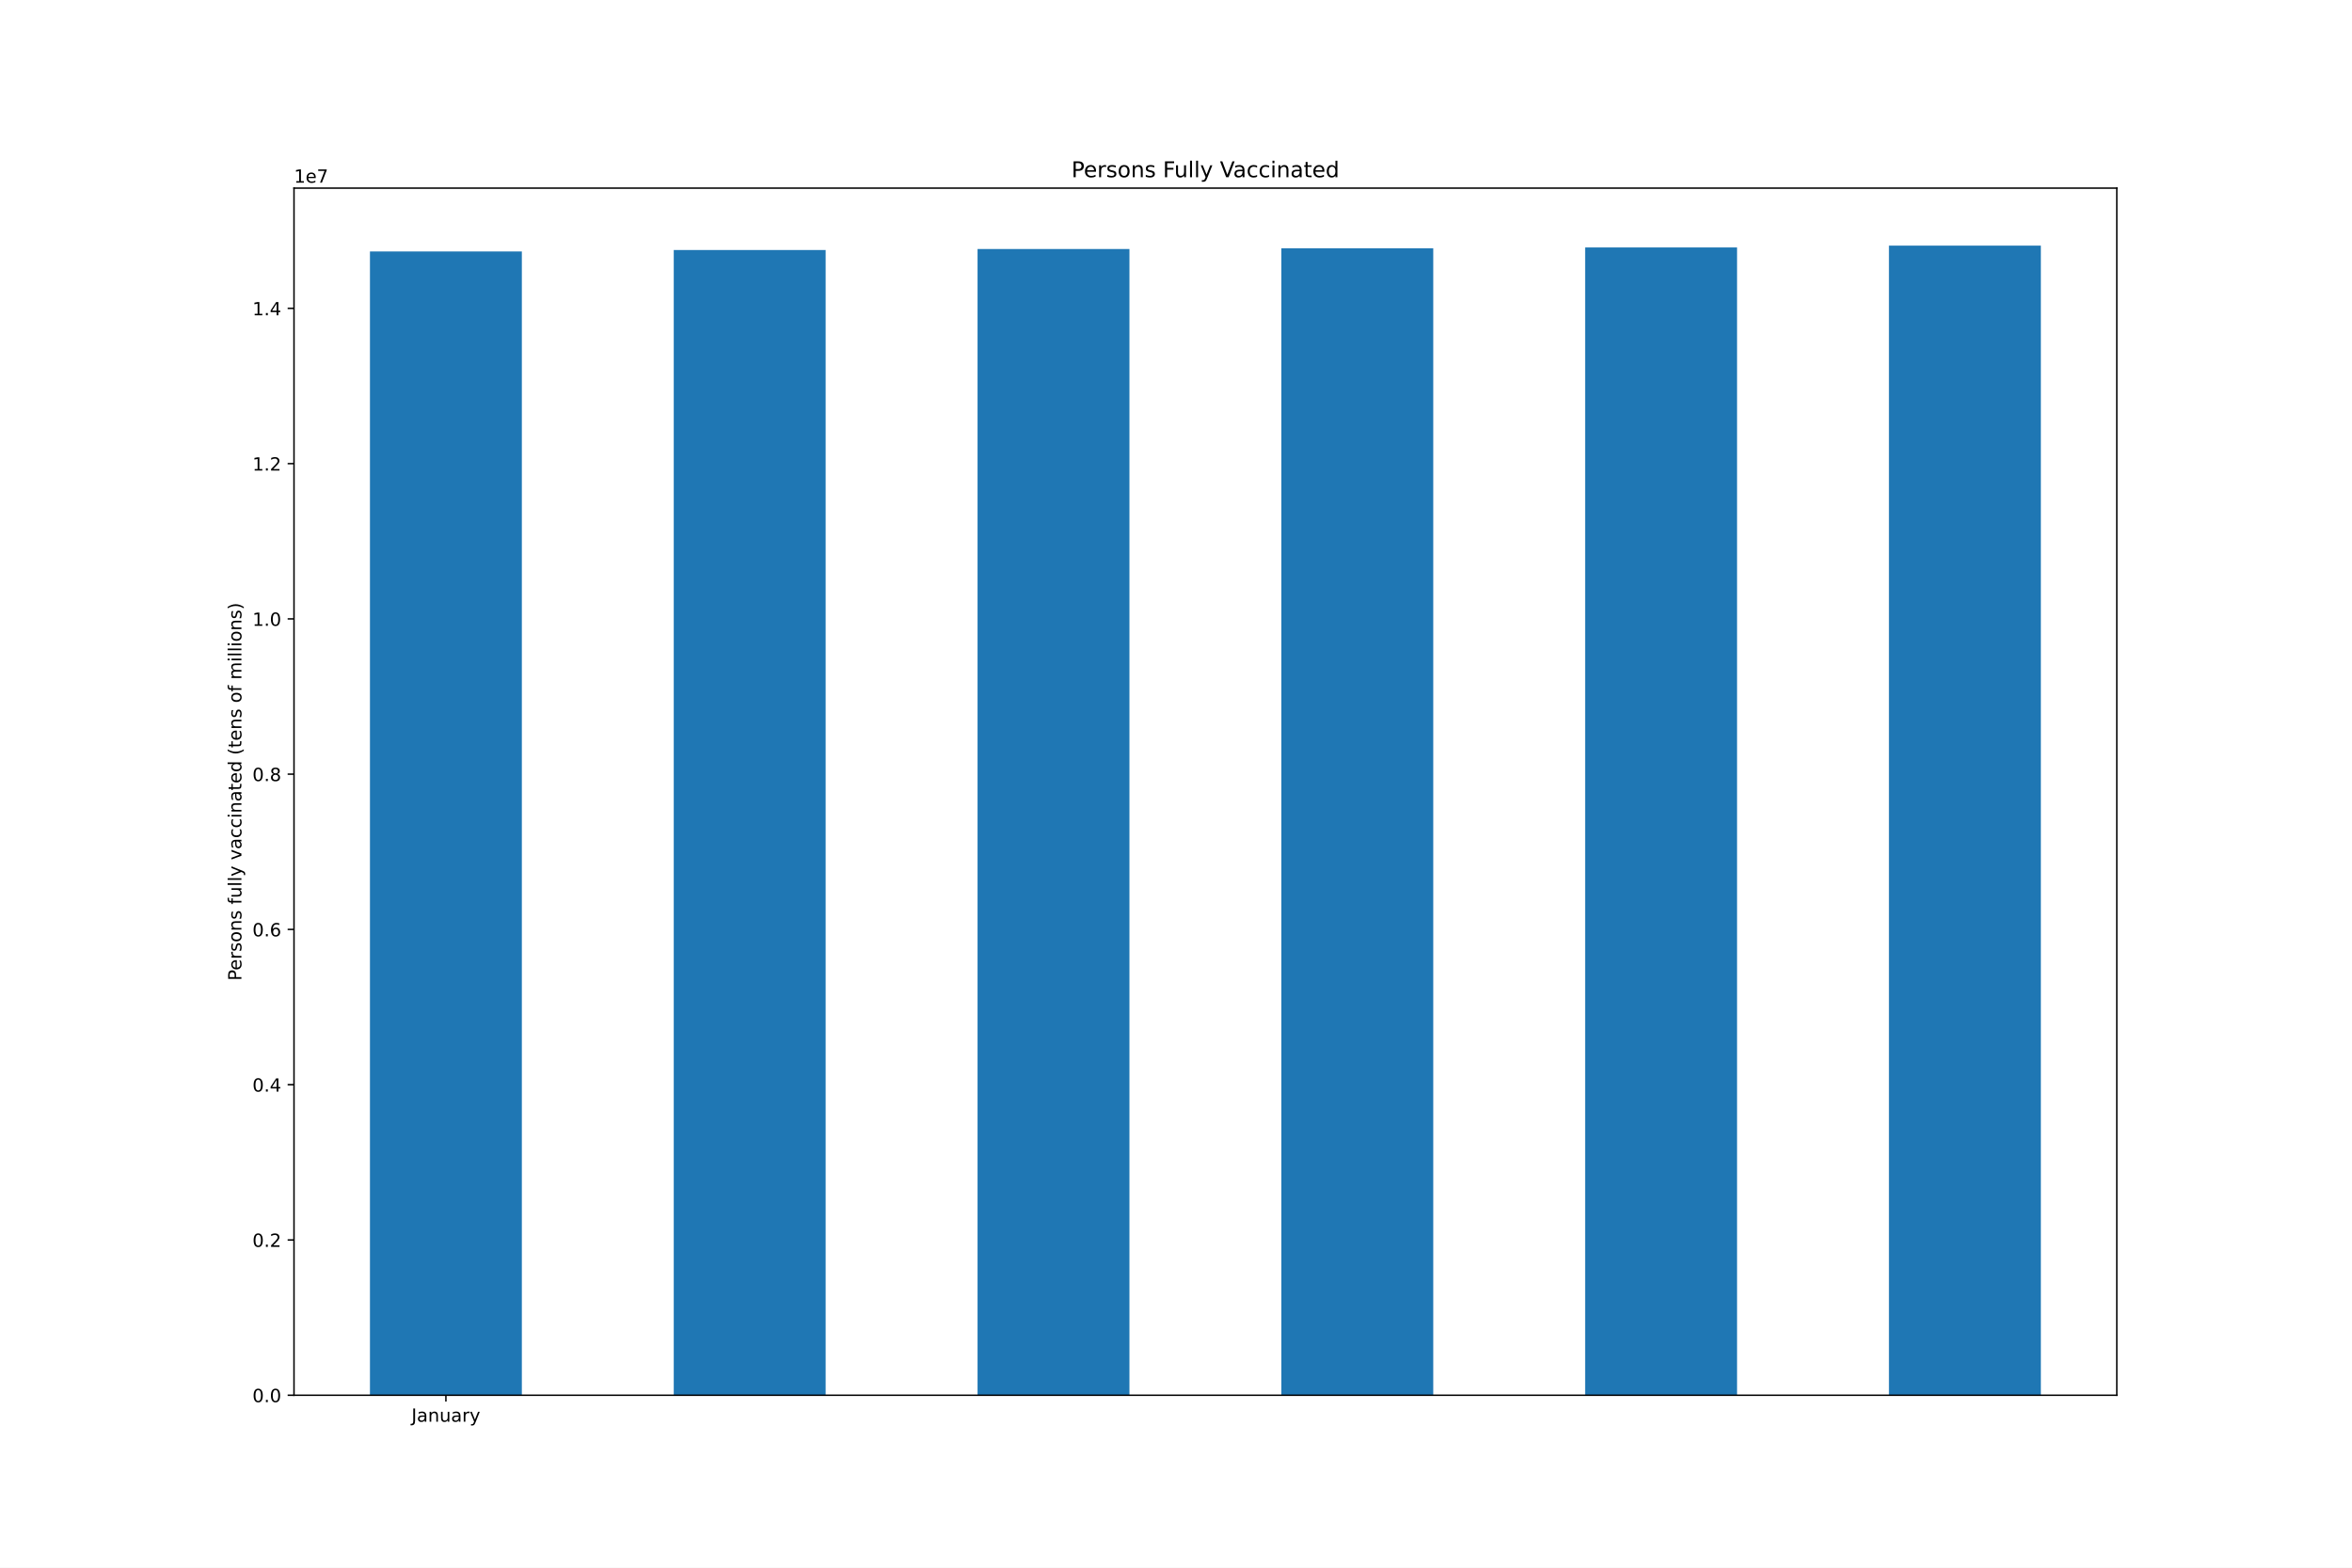
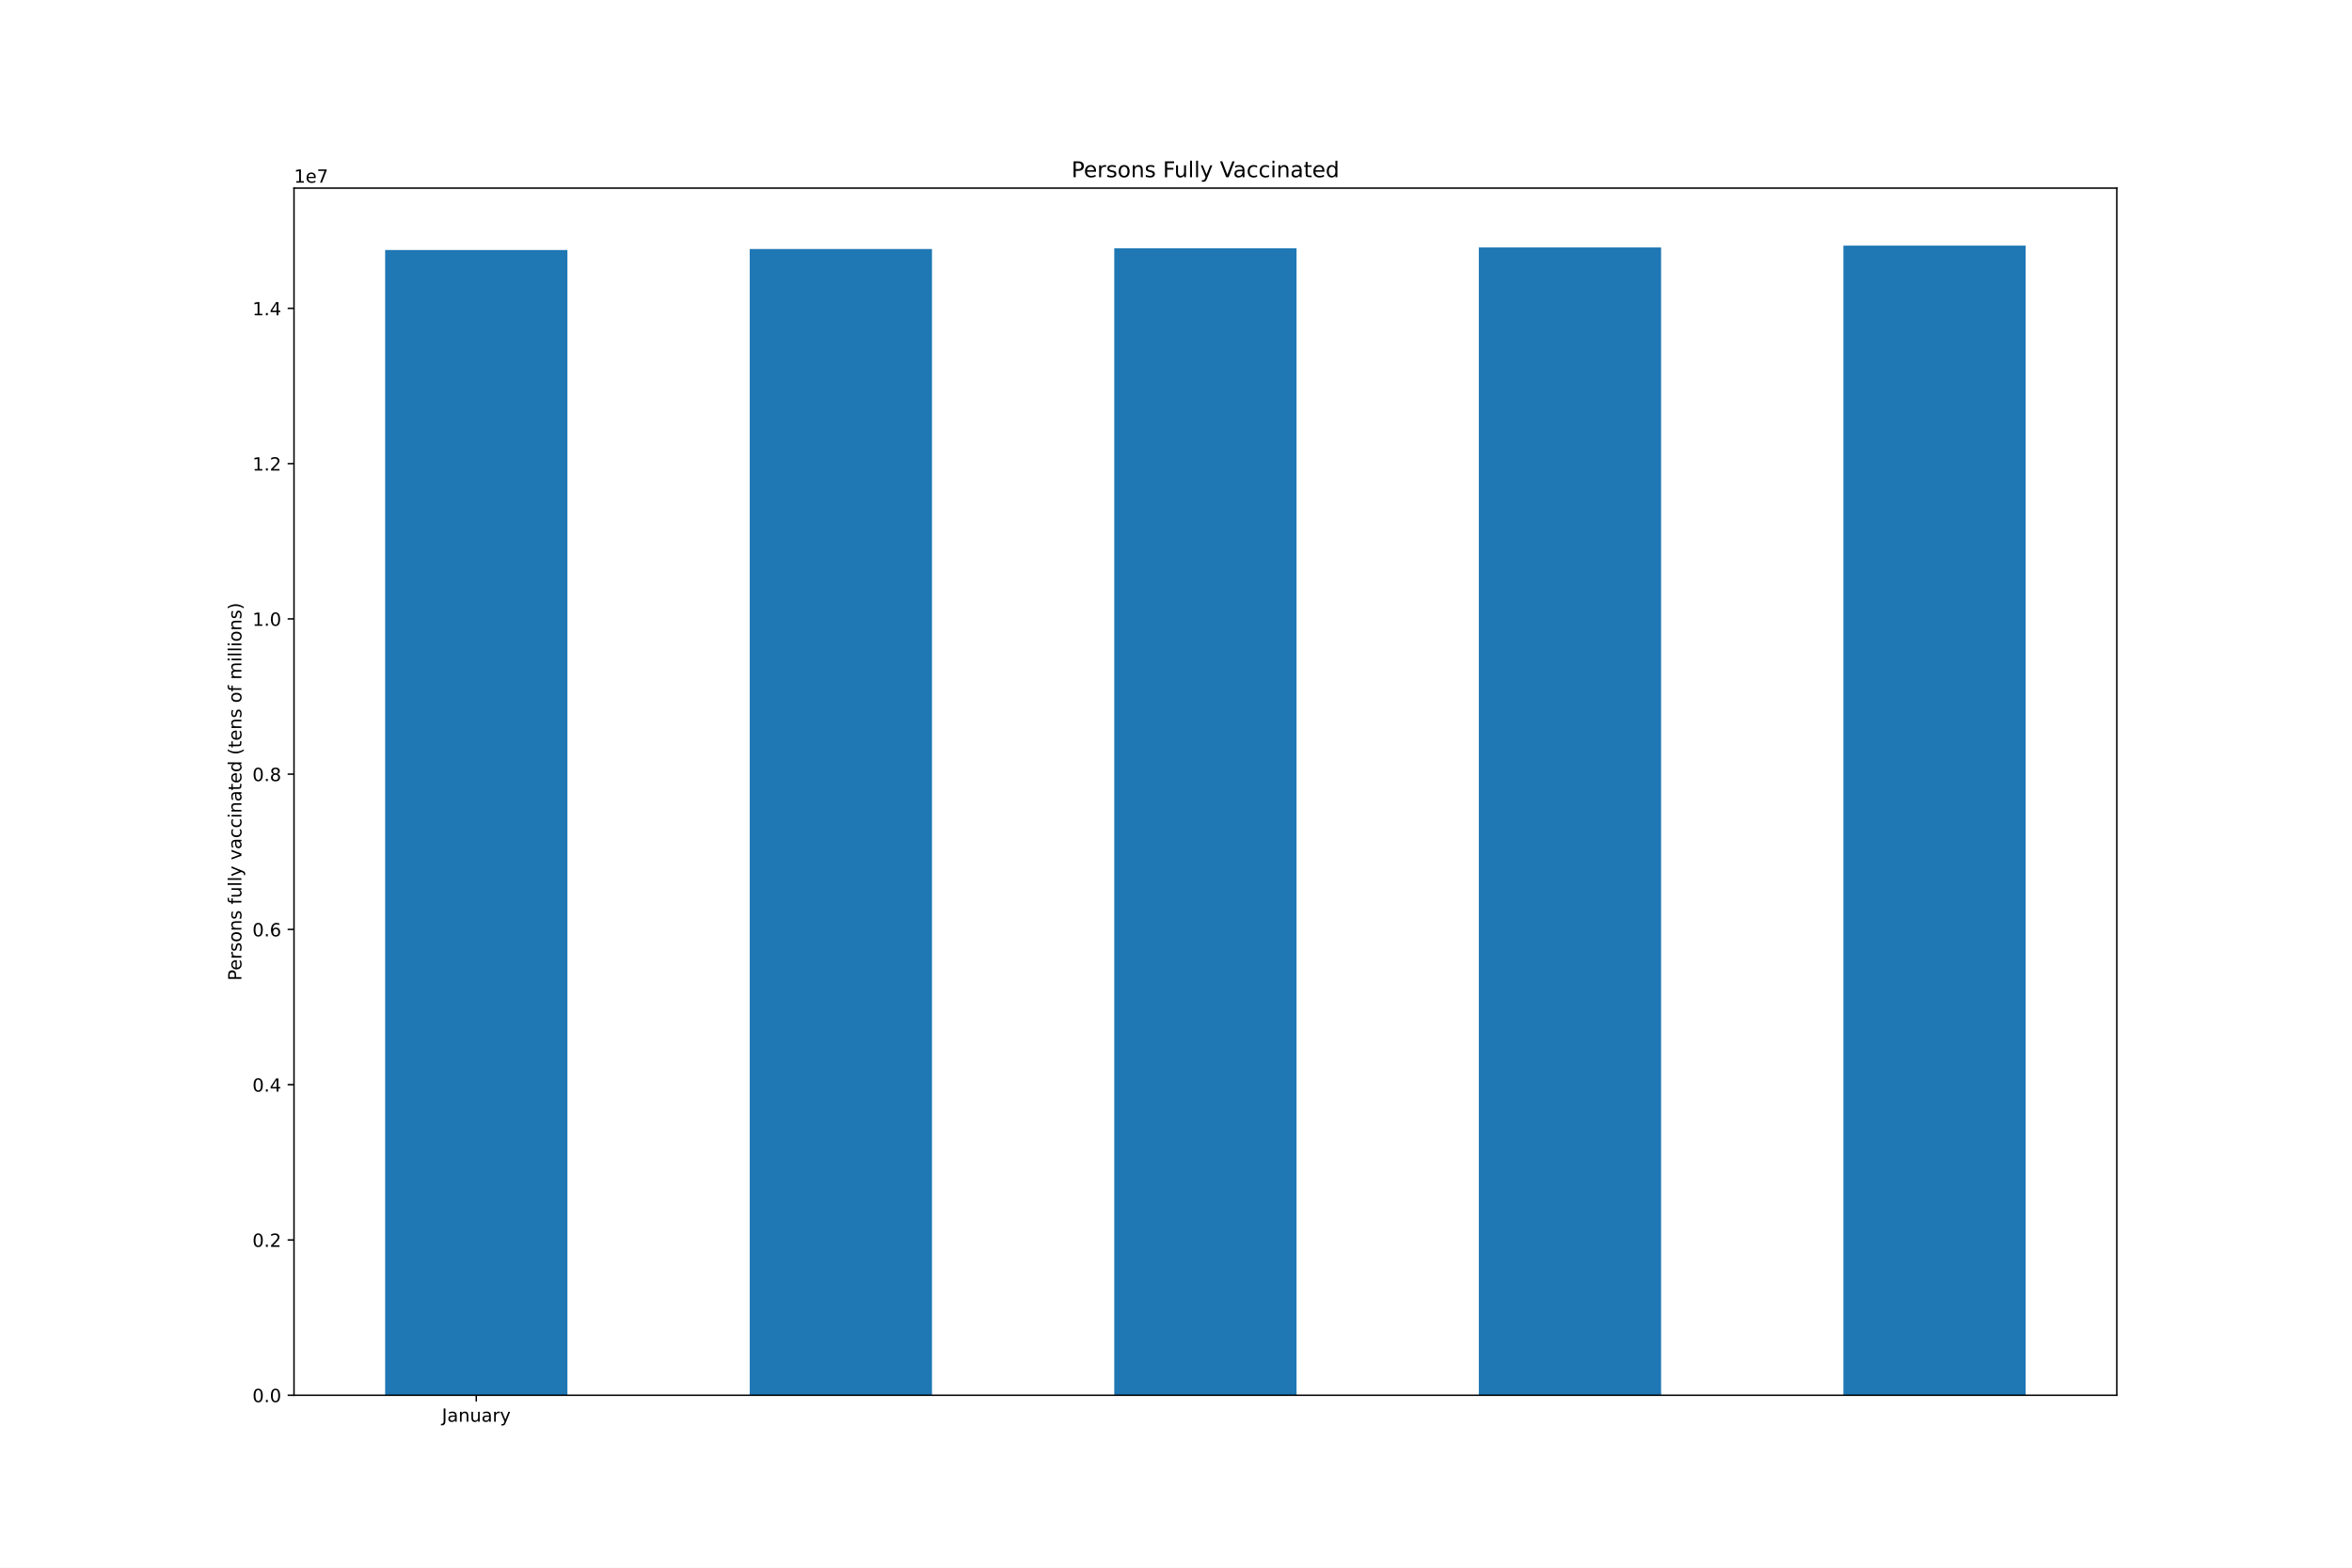
<svg xmlns="http://www.w3.org/2000/svg" xmlns:xlink="http://www.w3.org/1999/xlink" height="864pt" version="1.1" viewBox="0 0 1296 864" width="1296pt">
  <defs>
    <style type="text/css">*{stroke-linecap:butt;stroke-linejoin:round;}</style>
  </defs>
  <g id="figure_1">
    <g id="patch_1">
      <path d="M 0 864  L 1296 864  L 1296 0  L 0 0  z " style="fill:#ffffff;" />
    </g>
    <g id="axes_1">
      <g id="patch_2">
        <path d="M 162 768.96  L 1166.4 768.96  L 1166.4 103.68  L 162 103.68  z " style="fill:#ffffff;" />
      </g>
      <g id="patch_3">
-         <path clip-path="url(#p02a7e1fbc8)" d="M 203.85 768.96  L 287.55 768.96  L 287.55 138.593  L 203.85 138.593  z " style="fill:#1f77b4;" />
+         <path clip-path="url(#pe79dd7e584)" d="M 212.22 768.96  L 312.66 768.96  L 312.66 137.791  L 212.22 137.791  z " style="fill:#1f77b4;" />
      </g>
      <g id="patch_4">
-         <path clip-path="url(#p02a7e1fbc8)" d="M 371.25 768.96  L 454.95 768.96  L 454.95 137.791  L 371.25 137.791  z " style="fill:#1f77b4;" />
+         <path clip-path="url(#pe79dd7e584)" d="M 413.1 768.96  L 513.54 768.96  L 513.54 137.253  L 413.1 137.253  z " style="fill:#1f77b4;" />
      </g>
      <g id="patch_5">
-         <path clip-path="url(#p02a7e1fbc8)" d="M 538.65 768.96  L 622.35 768.96  L 622.35 137.253  L 538.65 137.253  z " style="fill:#1f77b4;" />
+         <path clip-path="url(#pe79dd7e584)" d="M 613.98 768.96  L 714.42 768.96  L 714.42 136.873  L 613.98 136.873  z " style="fill:#1f77b4;" />
      </g>
      <g id="patch_6">
-         <path clip-path="url(#p02a7e1fbc8)" d="M 706.05 768.96  L 789.75 768.96  L 789.75 136.873  L 706.05 136.873  z " style="fill:#1f77b4;" />
+         <path clip-path="url(#pe79dd7e584)" d="M 814.86 768.96  L 915.3 768.96  L 915.3 136.37  L 814.86 136.37  z " style="fill:#1f77b4;" />
      </g>
      <g id="patch_7">
-         <path clip-path="url(#p02a7e1fbc8)" d="M 873.45 768.96  L 957.15 768.96  L 957.15 136.37  L 873.45 136.37  z " style="fill:#1f77b4;" />
-       </g>
-       <g id="patch_8">
-         <path clip-path="url(#p02a7e1fbc8)" d="M 1040.85 768.96  L 1124.55 768.96  L 1124.55 135.36  L 1040.85 135.36  z " style="fill:#1f77b4;" />
+         <path clip-path="url(#pe79dd7e584)" d="M 1015.74 768.96  L 1116.18 768.96  L 1116.18 135.36  L 1015.74 135.36  z " style="fill:#1f77b4;" />
      </g>
      <g id="matplotlib.axis_1">
        <g id="xtick_1">
          <g id="line2d_1">
            <defs>
-               <path d="M 0 0  L 0 3.5  " id="m8e9ea743b3" style="stroke:#000000;stroke-width:0.8;" />
+               <path d="M 0 0  L 0 3.5  " id="m462eeef327" style="stroke:#000000;stroke-width:0.8;" />
            </defs>
            <g>
-               <use style="stroke:#000000;stroke-width:0.8;" x="245.7" xlink:href="#m8e9ea743b3" y="768.96" />
+               <use style="stroke:#000000;stroke-width:0.8;" x="262.44" xlink:href="#m462eeef327" y="768.96" />
            </g>
          </g>
          <g id="text_1">
-             <g transform="translate(226.7445 783.5584)scale(0.1 -0.1)">
+             <g transform="translate(243.4845 783.5584)scale(0.1 -0.1)">
              <defs>
                <path d="M 628 4666  L 1259 4666  L 1259 325  Q 1259 -519 939 -900  Q 619 -1281 -91 -1281  L -331 -1281  L -331 -750  L -134 -750  Q 284 -750 456 -515  Q 628 -281 628 325  L 628 4666  z " id="DejaVuSans-4a" transform="scale(0.015625)" />
                <path d="M 2194 1759  Q 1497 1759 1228 1600  Q 959 1441 959 1056  Q 959 750 1161 570  Q 1363 391 1709 391  Q 2188 391 2477 730  Q 2766 1069 2766 1631  L 2766 1759  L 2194 1759  z M 3341 1997  L 3341 0  L 2766 0  L 2766 531  Q 2569 213 2275 61  Q 1981 -91 1556 -91  Q 1019 -91 701 211  Q 384 513 384 1019  Q 384 1609 779 1909  Q 1175 2209 1959 2209  L 2766 2209  L 2766 2266  Q 2766 2663 2505 2880  Q 2244 3097 1772 3097  Q 1472 3097 1187 3025  Q 903 2953 641 2809  L 641 3341  Q 956 3463 1253 3523  Q 1550 3584 1831 3584  Q 2591 3584 2966 3190  Q 3341 2797 3341 1997  z " id="DejaVuSans-61" transform="scale(0.015625)" />
                <path d="M 3513 2113  L 3513 0  L 2938 0  L 2938 2094  Q 2938 2591 2744 2837  Q 2550 3084 2163 3084  Q 1697 3084 1428 2787  Q 1159 2491 1159 1978  L 1159 0  L 581 0  L 581 3500  L 1159 3500  L 1159 2956  Q 1366 3272 1645 3428  Q 1925 3584 2291 3584  Q 2894 3584 3203 3211  Q 3513 2838 3513 2113  z " id="DejaVuSans-6e" transform="scale(0.015625)" />
                <path d="M 544 1381  L 544 3500  L 1119 3500  L 1119 1403  Q 1119 906 1312 657  Q 1506 409 1894 409  Q 2359 409 2629 706  Q 2900 1003 2900 1516  L 2900 3500  L 3475 3500  L 3475 0  L 2900 0  L 2900 538  Q 2691 219 2414 64  Q 2138 -91 1772 -91  Q 1169 -91 856 284  Q 544 659 544 1381  z M 1991 3584  L 1991 3584  z " id="DejaVuSans-75" transform="scale(0.015625)" />
                <path d="M 2631 2963  Q 2534 3019 2420 3045  Q 2306 3072 2169 3072  Q 1681 3072 1420 2755  Q 1159 2438 1159 1844  L 1159 0  L 581 0  L 581 3500  L 1159 3500  L 1159 2956  Q 1341 3275 1631 3429  Q 1922 3584 2338 3584  Q 2397 3584 2469 3576  Q 2541 3569 2628 3553  L 2631 2963  z " id="DejaVuSans-72" transform="scale(0.015625)" />
                <path d="M 2059 -325  Q 1816 -950 1584 -1140  Q 1353 -1331 966 -1331  L 506 -1331  L 506 -850  L 844 -850  Q 1081 -850 1212 -737  Q 1344 -625 1503 -206  L 1606 56  L 191 3500  L 800 3500  L 1894 763  L 2988 3500  L 3597 3500  L 2059 -325  z " id="DejaVuSans-79" transform="scale(0.015625)" />
              </defs>
              <use xlink:href="#DejaVuSans-4a" />
              <use x="29.492" xlink:href="#DejaVuSans-61" />
              <use x="90.771" xlink:href="#DejaVuSans-6e" />
              <use x="154.15" xlink:href="#DejaVuSans-75" />
              <use x="217.529" xlink:href="#DejaVuSans-61" />
              <use x="278.809" xlink:href="#DejaVuSans-72" />
              <use x="319.922" xlink:href="#DejaVuSans-79" />
            </g>
          </g>
        </g>
      </g>
      <g id="matplotlib.axis_2">
        <g id="ytick_1">
          <g id="line2d_2">
            <defs>
-               <path d="M 0 0  L -3.5 0  " id="ma95ac6731e" style="stroke:#000000;stroke-width:0.8;" />
+               <path d="M 0 0  L -3.5 0  " id="mb1985eae02" style="stroke:#000000;stroke-width:0.8;" />
            </defs>
            <g>
-               <use style="stroke:#000000;stroke-width:0.8;" x="162" xlink:href="#ma95ac6731e" y="768.96" />
+               <use style="stroke:#000000;stroke-width:0.8;" x="162" xlink:href="#mb1985eae02" y="768.96" />
            </g>
          </g>
          <g id="text_2">
            <g transform="translate(139.0969 772.7592)scale(0.1 -0.1)">
              <defs>
                <path d="M 2034 4250  Q 1547 4250 1301 3770  Q 1056 3291 1056 2328  Q 1056 1369 1301 889  Q 1547 409 2034 409  Q 2525 409 2770 889  Q 3016 1369 3016 2328  Q 3016 3291 2770 3770  Q 2525 4250 2034 4250  z M 2034 4750  Q 2819 4750 3233 4129  Q 3647 3509 3647 2328  Q 3647 1150 3233 529  Q 2819 -91 2034 -91  Q 1250 -91 836 529  Q 422 1150 422 2328  Q 422 3509 836 4129  Q 1250 4750 2034 4750  z " id="DejaVuSans-30" transform="scale(0.015625)" />
                <path d="M 684 794  L 1344 794  L 1344 0  L 684 0  L 684 794  z " id="DejaVuSans-2e" transform="scale(0.015625)" />
              </defs>
              <use xlink:href="#DejaVuSans-30" />
              <use x="63.623" xlink:href="#DejaVuSans-2e" />
              <use x="95.41" xlink:href="#DejaVuSans-30" />
            </g>
          </g>
        </g>
        <g id="ytick_2">
          <g id="line2d_3">
            <g>
-               <use style="stroke:#000000;stroke-width:0.8;" x="162" xlink:href="#ma95ac6731e" y="683.388" />
+               <use style="stroke:#000000;stroke-width:0.8;" x="162" xlink:href="#mb1985eae02" y="683.388" />
            </g>
          </g>
          <g id="text_3">
            <g transform="translate(139.0969 687.1873)scale(0.1 -0.1)">
              <defs>
                <path d="M 1228 531  L 3431 531  L 3431 0  L 469 0  L 469 531  Q 828 903 1448 1529  Q 2069 2156 2228 2338  Q 2531 2678 2651 2914  Q 2772 3150 2772 3378  Q 2772 3750 2511 3984  Q 2250 4219 1831 4219  Q 1534 4219 1204 4116  Q 875 4013 500 3803  L 500 4441  Q 881 4594 1212 4672  Q 1544 4750 1819 4750  Q 2544 4750 2975 4387  Q 3406 4025 3406 3419  Q 3406 3131 3298 2873  Q 3191 2616 2906 2266  Q 2828 2175 2409 1742  Q 1991 1309 1228 531  z " id="DejaVuSans-32" transform="scale(0.015625)" />
              </defs>
              <use xlink:href="#DejaVuSans-30" />
              <use x="63.623" xlink:href="#DejaVuSans-2e" />
              <use x="95.41" xlink:href="#DejaVuSans-32" />
            </g>
          </g>
        </g>
        <g id="ytick_3">
          <g id="line2d_4">
            <g>
-               <use style="stroke:#000000;stroke-width:0.8;" x="162" xlink:href="#ma95ac6731e" y="597.816" />
+               <use style="stroke:#000000;stroke-width:0.8;" x="162" xlink:href="#mb1985eae02" y="597.816" />
            </g>
          </g>
          <g id="text_4">
            <g transform="translate(139.0969 601.6153)scale(0.1 -0.1)">
              <defs>
                <path d="M 2419 4116  L 825 1625  L 2419 1625  L 2419 4116  z M 2253 4666  L 3047 4666  L 3047 1625  L 3713 1625  L 3713 1100  L 3047 1100  L 3047 0  L 2419 0  L 2419 1100  L 313 1100  L 313 1709  L 2253 4666  z " id="DejaVuSans-34" transform="scale(0.015625)" />
              </defs>
              <use xlink:href="#DejaVuSans-30" />
              <use x="63.623" xlink:href="#DejaVuSans-2e" />
              <use x="95.41" xlink:href="#DejaVuSans-34" />
            </g>
          </g>
        </g>
        <g id="ytick_4">
          <g id="line2d_5">
            <g>
-               <use style="stroke:#000000;stroke-width:0.8;" x="162" xlink:href="#ma95ac6731e" y="512.244" />
+               <use style="stroke:#000000;stroke-width:0.8;" x="162" xlink:href="#mb1985eae02" y="512.244" />
            </g>
          </g>
          <g id="text_5">
            <g transform="translate(139.0969 516.0434)scale(0.1 -0.1)">
              <defs>
                <path d="M 2113 2584  Q 1688 2584 1439 2293  Q 1191 2003 1191 1497  Q 1191 994 1439 701  Q 1688 409 2113 409  Q 2538 409 2786 701  Q 3034 994 3034 1497  Q 3034 2003 2786 2293  Q 2538 2584 2113 2584  z M 3366 4563  L 3366 3988  Q 3128 4100 2886 4159  Q 2644 4219 2406 4219  Q 1781 4219 1451 3797  Q 1122 3375 1075 2522  Q 1259 2794 1537 2939  Q 1816 3084 2150 3084  Q 2853 3084 3261 2657  Q 3669 2231 3669 1497  Q 3669 778 3244 343  Q 2819 -91 2113 -91  Q 1303 -91 875 529  Q 447 1150 447 2328  Q 447 3434 972 4092  Q 1497 4750 2381 4750  Q 2619 4750 2861 4703  Q 3103 4656 3366 4563  z " id="DejaVuSans-36" transform="scale(0.015625)" />
              </defs>
              <use xlink:href="#DejaVuSans-30" />
              <use x="63.623" xlink:href="#DejaVuSans-2e" />
              <use x="95.41" xlink:href="#DejaVuSans-36" />
            </g>
          </g>
        </g>
        <g id="ytick_5">
          <g id="line2d_6">
            <g>
-               <use style="stroke:#000000;stroke-width:0.8;" x="162" xlink:href="#ma95ac6731e" y="426.672" />
+               <use style="stroke:#000000;stroke-width:0.8;" x="162" xlink:href="#mb1985eae02" y="426.672" />
            </g>
          </g>
          <g id="text_6">
            <g transform="translate(139.0969 430.4714)scale(0.1 -0.1)">
              <defs>
                <path d="M 2034 2216  Q 1584 2216 1326 1975  Q 1069 1734 1069 1313  Q 1069 891 1326 650  Q 1584 409 2034 409  Q 2484 409 2743 651  Q 3003 894 3003 1313  Q 3003 1734 2745 1975  Q 2488 2216 2034 2216  z M 1403 2484  Q 997 2584 770 2862  Q 544 3141 544 3541  Q 544 4100 942 4425  Q 1341 4750 2034 4750  Q 2731 4750 3128 4425  Q 3525 4100 3525 3541  Q 3525 3141 3298 2862  Q 3072 2584 2669 2484  Q 3125 2378 3379 2068  Q 3634 1759 3634 1313  Q 3634 634 3220 271  Q 2806 -91 2034 -91  Q 1263 -91 848 271  Q 434 634 434 1313  Q 434 1759 690 2068  Q 947 2378 1403 2484  z M 1172 3481  Q 1172 3119 1398 2916  Q 1625 2713 2034 2713  Q 2441 2713 2670 2916  Q 2900 3119 2900 3481  Q 2900 3844 2670 4047  Q 2441 4250 2034 4250  Q 1625 4250 1398 4047  Q 1172 3844 1172 3481  z " id="DejaVuSans-38" transform="scale(0.015625)" />
              </defs>
              <use xlink:href="#DejaVuSans-30" />
              <use x="63.623" xlink:href="#DejaVuSans-2e" />
              <use x="95.41" xlink:href="#DejaVuSans-38" />
            </g>
          </g>
        </g>
        <g id="ytick_6">
          <g id="line2d_7">
            <g>
-               <use style="stroke:#000000;stroke-width:0.8;" x="162" xlink:href="#ma95ac6731e" y="341.1" />
+               <use style="stroke:#000000;stroke-width:0.8;" x="162" xlink:href="#mb1985eae02" y="341.1" />
            </g>
          </g>
          <g id="text_7">
            <g transform="translate(139.0969 344.8995)scale(0.1 -0.1)">
              <defs>
                <path d="M 794 531  L 1825 531  L 1825 4091  L 703 3866  L 703 4441  L 1819 4666  L 2450 4666  L 2450 531  L 3481 531  L 3481 0  L 794 0  L 794 531  z " id="DejaVuSans-31" transform="scale(0.015625)" />
              </defs>
              <use xlink:href="#DejaVuSans-31" />
              <use x="63.623" xlink:href="#DejaVuSans-2e" />
              <use x="95.41" xlink:href="#DejaVuSans-30" />
            </g>
          </g>
        </g>
        <g id="ytick_7">
          <g id="line2d_8">
            <g>
-               <use style="stroke:#000000;stroke-width:0.8;" x="162" xlink:href="#ma95ac6731e" y="255.528" />
+               <use style="stroke:#000000;stroke-width:0.8;" x="162" xlink:href="#mb1985eae02" y="255.528" />
            </g>
          </g>
          <g id="text_8">
            <g transform="translate(139.0969 259.3275)scale(0.1 -0.1)">
              <use xlink:href="#DejaVuSans-31" />
              <use x="63.623" xlink:href="#DejaVuSans-2e" />
              <use x="95.41" xlink:href="#DejaVuSans-32" />
            </g>
          </g>
        </g>
        <g id="ytick_8">
          <g id="line2d_9">
            <g>
-               <use style="stroke:#000000;stroke-width:0.8;" x="162" xlink:href="#ma95ac6731e" y="169.956" />
+               <use style="stroke:#000000;stroke-width:0.8;" x="162" xlink:href="#mb1985eae02" y="169.956" />
            </g>
          </g>
          <g id="text_9">
            <g transform="translate(139.0969 173.7556)scale(0.1 -0.1)">
              <use xlink:href="#DejaVuSans-31" />
              <use x="63.623" xlink:href="#DejaVuSans-2e" />
              <use x="95.41" xlink:href="#DejaVuSans-34" />
            </g>
          </g>
        </g>
        <g id="text_10">
          <g transform="translate(133.0172 540.4802)rotate(-90)scale(0.1 -0.1)">
            <defs>
              <path d="M 1259 4147  L 1259 2394  L 2053 2394  Q 2494 2394 2734 2622  Q 2975 2850 2975 3272  Q 2975 3691 2734 3919  Q 2494 4147 2053 4147  L 1259 4147  z M 628 4666  L 2053 4666  Q 2838 4666 3239 4311  Q 3641 3956 3641 3272  Q 3641 2581 3239 2228  Q 2838 1875 2053 1875  L 1259 1875  L 1259 0  L 628 0  L 628 4666  z " id="DejaVuSans-50" transform="scale(0.015625)" />
              <path d="M 3597 1894  L 3597 1613  L 953 1613  Q 991 1019 1311 708  Q 1631 397 2203 397  Q 2534 397 2845 478  Q 3156 559 3463 722  L 3463 178  Q 3153 47 2828 -22  Q 2503 -91 2169 -91  Q 1331 -91 842 396  Q 353 884 353 1716  Q 353 2575 817 3079  Q 1281 3584 2069 3584  Q 2775 3584 3186 3129  Q 3597 2675 3597 1894  z M 3022 2063  Q 3016 2534 2758 2815  Q 2500 3097 2075 3097  Q 1594 3097 1305 2825  Q 1016 2553 972 2059  L 3022 2063  z " id="DejaVuSans-65" transform="scale(0.015625)" />
              <path d="M 2834 3397  L 2834 2853  Q 2591 2978 2328 3040  Q 2066 3103 1784 3103  Q 1356 3103 1142 2972  Q 928 2841 928 2578  Q 928 2378 1081 2264  Q 1234 2150 1697 2047  L 1894 2003  Q 2506 1872 2764 1633  Q 3022 1394 3022 966  Q 3022 478 2636 193  Q 2250 -91 1575 -91  Q 1294 -91 989 -36  Q 684 19 347 128  L 347 722  Q 666 556 975 473  Q 1284 391 1588 391  Q 1994 391 2212 530  Q 2431 669 2431 922  Q 2431 1156 2273 1281  Q 2116 1406 1581 1522  L 1381 1569  Q 847 1681 609 1914  Q 372 2147 372 2553  Q 372 3047 722 3315  Q 1072 3584 1716 3584  Q 2034 3584 2315 3537  Q 2597 3491 2834 3397  z " id="DejaVuSans-73" transform="scale(0.015625)" />
              <path d="M 1959 3097  Q 1497 3097 1228 2736  Q 959 2375 959 1747  Q 959 1119 1226 758  Q 1494 397 1959 397  Q 2419 397 2687 759  Q 2956 1122 2956 1747  Q 2956 2369 2687 2733  Q 2419 3097 1959 3097  z M 1959 3584  Q 2709 3584 3137 3096  Q 3566 2609 3566 1747  Q 3566 888 3137 398  Q 2709 -91 1959 -91  Q 1206 -91 779 398  Q 353 888 353 1747  Q 353 2609 779 3096  Q 1206 3584 1959 3584  z " id="DejaVuSans-6f" transform="scale(0.015625)" />
              <path id="DejaVuSans-20" transform="scale(0.015625)" />
              <path d="M 2375 4863  L 2375 4384  L 1825 4384  Q 1516 4384 1395 4259  Q 1275 4134 1275 3809  L 1275 3500  L 2222 3500  L 2222 3053  L 1275 3053  L 1275 0  L 697 0  L 697 3053  L 147 3053  L 147 3500  L 697 3500  L 697 3744  Q 697 4328 969 4595  Q 1241 4863 1831 4863  L 2375 4863  z " id="DejaVuSans-66" transform="scale(0.015625)" />
              <path d="M 603 4863  L 1178 4863  L 1178 0  L 603 0  L 603 4863  z " id="DejaVuSans-6c" transform="scale(0.015625)" />
              <path d="M 191 3500  L 800 3500  L 1894 563  L 2988 3500  L 3597 3500  L 2284 0  L 1503 0  L 191 3500  z " id="DejaVuSans-76" transform="scale(0.015625)" />
              <path d="M 3122 3366  L 3122 2828  Q 2878 2963 2633 3030  Q 2388 3097 2138 3097  Q 1578 3097 1268 2742  Q 959 2388 959 1747  Q 959 1106 1268 751  Q 1578 397 2138 397  Q 2388 397 2633 464  Q 2878 531 3122 666  L 3122 134  Q 2881 22 2623 -34  Q 2366 -91 2075 -91  Q 1284 -91 818 406  Q 353 903 353 1747  Q 353 2603 823 3093  Q 1294 3584 2113 3584  Q 2378 3584 2631 3529  Q 2884 3475 3122 3366  z " id="DejaVuSans-63" transform="scale(0.015625)" />
              <path d="M 603 3500  L 1178 3500  L 1178 0  L 603 0  L 603 3500  z M 603 4863  L 1178 4863  L 1178 4134  L 603 4134  L 603 4863  z " id="DejaVuSans-69" transform="scale(0.015625)" />
              <path d="M 1172 4494  L 1172 3500  L 2356 3500  L 2356 3053  L 1172 3053  L 1172 1153  Q 1172 725 1289 603  Q 1406 481 1766 481  L 2356 481  L 2356 0  L 1766 0  Q 1100 0 847 248  Q 594 497 594 1153  L 594 3053  L 172 3053  L 172 3500  L 594 3500  L 594 4494  L 1172 4494  z " id="DejaVuSans-74" transform="scale(0.015625)" />
              <path d="M 2906 2969  L 2906 4863  L 3481 4863  L 3481 0  L 2906 0  L 2906 525  Q 2725 213 2448 61  Q 2172 -91 1784 -91  Q 1150 -91 751 415  Q 353 922 353 1747  Q 353 2572 751 3078  Q 1150 3584 1784 3584  Q 2172 3584 2448 3432  Q 2725 3281 2906 2969  z M 947 1747  Q 947 1113 1208 752  Q 1469 391 1925 391  Q 2381 391 2643 752  Q 2906 1113 2906 1747  Q 2906 2381 2643 2742  Q 2381 3103 1925 3103  Q 1469 3103 1208 2742  Q 947 2381 947 1747  z " id="DejaVuSans-64" transform="scale(0.015625)" />
              <path d="M 1984 4856  Q 1566 4138 1362 3434  Q 1159 2731 1159 2009  Q 1159 1288 1364 580  Q 1569 -128 1984 -844  L 1484 -844  Q 1016 -109 783 600  Q 550 1309 550 2009  Q 550 2706 781 3412  Q 1013 4119 1484 4856  L 1984 4856  z " id="DejaVuSans-28" transform="scale(0.015625)" />
              <path d="M 3328 2828  Q 3544 3216 3844 3400  Q 4144 3584 4550 3584  Q 5097 3584 5394 3201  Q 5691 2819 5691 2113  L 5691 0  L 5113 0  L 5113 2094  Q 5113 2597 4934 2840  Q 4756 3084 4391 3084  Q 3944 3084 3684 2787  Q 3425 2491 3425 1978  L 3425 0  L 2847 0  L 2847 2094  Q 2847 2600 2669 2842  Q 2491 3084 2119 3084  Q 1678 3084 1418 2786  Q 1159 2488 1159 1978  L 1159 0  L 581 0  L 581 3500  L 1159 3500  L 1159 2956  Q 1356 3278 1631 3431  Q 1906 3584 2284 3584  Q 2666 3584 2933 3390  Q 3200 3197 3328 2828  z " id="DejaVuSans-6d" transform="scale(0.015625)" />
              <path d="M 513 4856  L 1013 4856  Q 1481 4119 1714 3412  Q 1947 2706 1947 2009  Q 1947 1309 1714 600  Q 1481 -109 1013 -844  L 513 -844  Q 928 -128 1133 580  Q 1338 1288 1338 2009  Q 1338 2731 1133 3434  Q 928 4138 513 4856  z " id="DejaVuSans-29" transform="scale(0.015625)" />
            </defs>
            <use xlink:href="#DejaVuSans-50" />
            <use x="56.678" xlink:href="#DejaVuSans-65" />
            <use x="118.201" xlink:href="#DejaVuSans-72" />
            <use x="159.314" xlink:href="#DejaVuSans-73" />
            <use x="211.414" xlink:href="#DejaVuSans-6f" />
            <use x="272.596" xlink:href="#DejaVuSans-6e" />
            <use x="335.975" xlink:href="#DejaVuSans-73" />
            <use x="388.074" xlink:href="#DejaVuSans-20" />
            <use x="419.861" xlink:href="#DejaVuSans-66" />
            <use x="455.066" xlink:href="#DejaVuSans-75" />
            <use x="518.445" xlink:href="#DejaVuSans-6c" />
            <use x="546.229" xlink:href="#DejaVuSans-6c" />
            <use x="574.012" xlink:href="#DejaVuSans-79" />
            <use x="633.191" xlink:href="#DejaVuSans-20" />
            <use x="664.979" xlink:href="#DejaVuSans-76" />
            <use x="724.158" xlink:href="#DejaVuSans-61" />
            <use x="785.438" xlink:href="#DejaVuSans-63" />
            <use x="840.418" xlink:href="#DejaVuSans-63" />
            <use x="895.398" xlink:href="#DejaVuSans-69" />
            <use x="923.182" xlink:href="#DejaVuSans-6e" />
            <use x="986.561" xlink:href="#DejaVuSans-61" />
            <use x="1047.84" xlink:href="#DejaVuSans-74" />
            <use x="1087.049" xlink:href="#DejaVuSans-65" />
            <use x="1148.572" xlink:href="#DejaVuSans-64" />
            <use x="1212.049" xlink:href="#DejaVuSans-20" />
            <use x="1243.836" xlink:href="#DejaVuSans-28" />
            <use x="1282.85" xlink:href="#DejaVuSans-74" />
            <use x="1322.059" xlink:href="#DejaVuSans-65" />
            <use x="1383.582" xlink:href="#DejaVuSans-6e" />
            <use x="1446.961" xlink:href="#DejaVuSans-73" />
            <use x="1499.061" xlink:href="#DejaVuSans-20" />
            <use x="1530.848" xlink:href="#DejaVuSans-6f" />
            <use x="1592.029" xlink:href="#DejaVuSans-66" />
            <use x="1627.234" xlink:href="#DejaVuSans-20" />
            <use x="1659.021" xlink:href="#DejaVuSans-6d" />
            <use x="1756.434" xlink:href="#DejaVuSans-69" />
            <use x="1784.217" xlink:href="#DejaVuSans-6c" />
            <use x="1812" xlink:href="#DejaVuSans-6c" />
            <use x="1839.783" xlink:href="#DejaVuSans-69" />
            <use x="1867.566" xlink:href="#DejaVuSans-6f" />
            <use x="1928.748" xlink:href="#DejaVuSans-6e" />
            <use x="1992.127" xlink:href="#DejaVuSans-73" />
            <use x="2044.227" xlink:href="#DejaVuSans-29" />
          </g>
        </g>
        <g id="text_11">
          <g transform="translate(162 100.68)scale(0.1 -0.1)">
            <defs>
              <path d="M 525 4666  L 3525 4666  L 3525 4397  L 1831 0  L 1172 0  L 2766 4134  L 525 4134  L 525 4666  z " id="DejaVuSans-37" transform="scale(0.015625)" />
            </defs>
            <use xlink:href="#DejaVuSans-31" />
            <use x="63.623" xlink:href="#DejaVuSans-65" />
            <use x="125.146" xlink:href="#DejaVuSans-37" />
          </g>
        </g>
      </g>
+       <g id="patch_8">
+         <path d="M 162 768.96  L 162 103.68  " style="fill:none;stroke:#000000;stroke-linecap:square;stroke-linejoin:miter;stroke-width:0.8;" />
+       </g>
      <g id="patch_9">
-         <path d="M 162 768.96  L 162 103.68  " style="fill:none;stroke:#000000;stroke-linecap:square;stroke-linejoin:miter;stroke-width:0.8;" />
+         <path d="M 1166.4 768.96  L 1166.4 103.68  " style="fill:none;stroke:#000000;stroke-linecap:square;stroke-linejoin:miter;stroke-width:0.8;" />
      </g>
      <g id="patch_10">
-         <path d="M 1166.4 768.96  L 1166.4 103.68  " style="fill:none;stroke:#000000;stroke-linecap:square;stroke-linejoin:miter;stroke-width:0.8;" />
+         <path d="M 162 768.96  L 1166.4 768.96  " style="fill:none;stroke:#000000;stroke-linecap:square;stroke-linejoin:miter;stroke-width:0.8;" />
      </g>
      <g id="patch_11">
-         <path d="M 162 768.96  L 1166.4 768.96  " style="fill:none;stroke:#000000;stroke-linecap:square;stroke-linejoin:miter;stroke-width:0.8;" />
-       </g>
-       <g id="patch_12">
        <path d="M 162 103.68  L 1166.4 103.68  " style="fill:none;stroke:#000000;stroke-linecap:square;stroke-linejoin:miter;stroke-width:0.8;" />
      </g>
      <g id="text_12">
        <g transform="translate(590.3803 97.68)scale(0.12 -0.12)">
          <defs>
            <path d="M 628 4666  L 3309 4666  L 3309 4134  L 1259 4134  L 1259 2759  L 3109 2759  L 3109 2228  L 1259 2228  L 1259 0  L 628 0  L 628 4666  z " id="DejaVuSans-46" transform="scale(0.015625)" />
            <path d="M 1831 0  L 50 4666  L 709 4666  L 2188 738  L 3669 4666  L 4325 4666  L 2547 0  L 1831 0  z " id="DejaVuSans-56" transform="scale(0.015625)" />
          </defs>
          <use xlink:href="#DejaVuSans-50" />
          <use x="56.678" xlink:href="#DejaVuSans-65" />
          <use x="118.201" xlink:href="#DejaVuSans-72" />
          <use x="159.314" xlink:href="#DejaVuSans-73" />
          <use x="211.414" xlink:href="#DejaVuSans-6f" />
          <use x="272.596" xlink:href="#DejaVuSans-6e" />
          <use x="335.975" xlink:href="#DejaVuSans-73" />
          <use x="388.074" xlink:href="#DejaVuSans-20" />
          <use x="419.861" xlink:href="#DejaVuSans-46" />
          <use x="471.881" xlink:href="#DejaVuSans-75" />
          <use x="535.26" xlink:href="#DejaVuSans-6c" />
          <use x="563.043" xlink:href="#DejaVuSans-6c" />
          <use x="590.826" xlink:href="#DejaVuSans-79" />
          <use x="650.006" xlink:href="#DejaVuSans-20" />
          <use x="681.793" xlink:href="#DejaVuSans-56" />
          <use x="742.451" xlink:href="#DejaVuSans-61" />
          <use x="803.73" xlink:href="#DejaVuSans-63" />
          <use x="858.711" xlink:href="#DejaVuSans-63" />
          <use x="913.691" xlink:href="#DejaVuSans-69" />
          <use x="941.475" xlink:href="#DejaVuSans-6e" />
          <use x="1004.854" xlink:href="#DejaVuSans-61" />
          <use x="1066.133" xlink:href="#DejaVuSans-74" />
          <use x="1105.342" xlink:href="#DejaVuSans-65" />
          <use x="1166.865" xlink:href="#DejaVuSans-64" />
        </g>
      </g>
    </g>
  </g>
  <defs>
-     <clipPath id="p02a7e1fbc8">
+     <clipPath id="pe79dd7e584">
      <rect height="665.28" width="1004.4" x="162" y="103.68" />
    </clipPath>
  </defs>
</svg>
